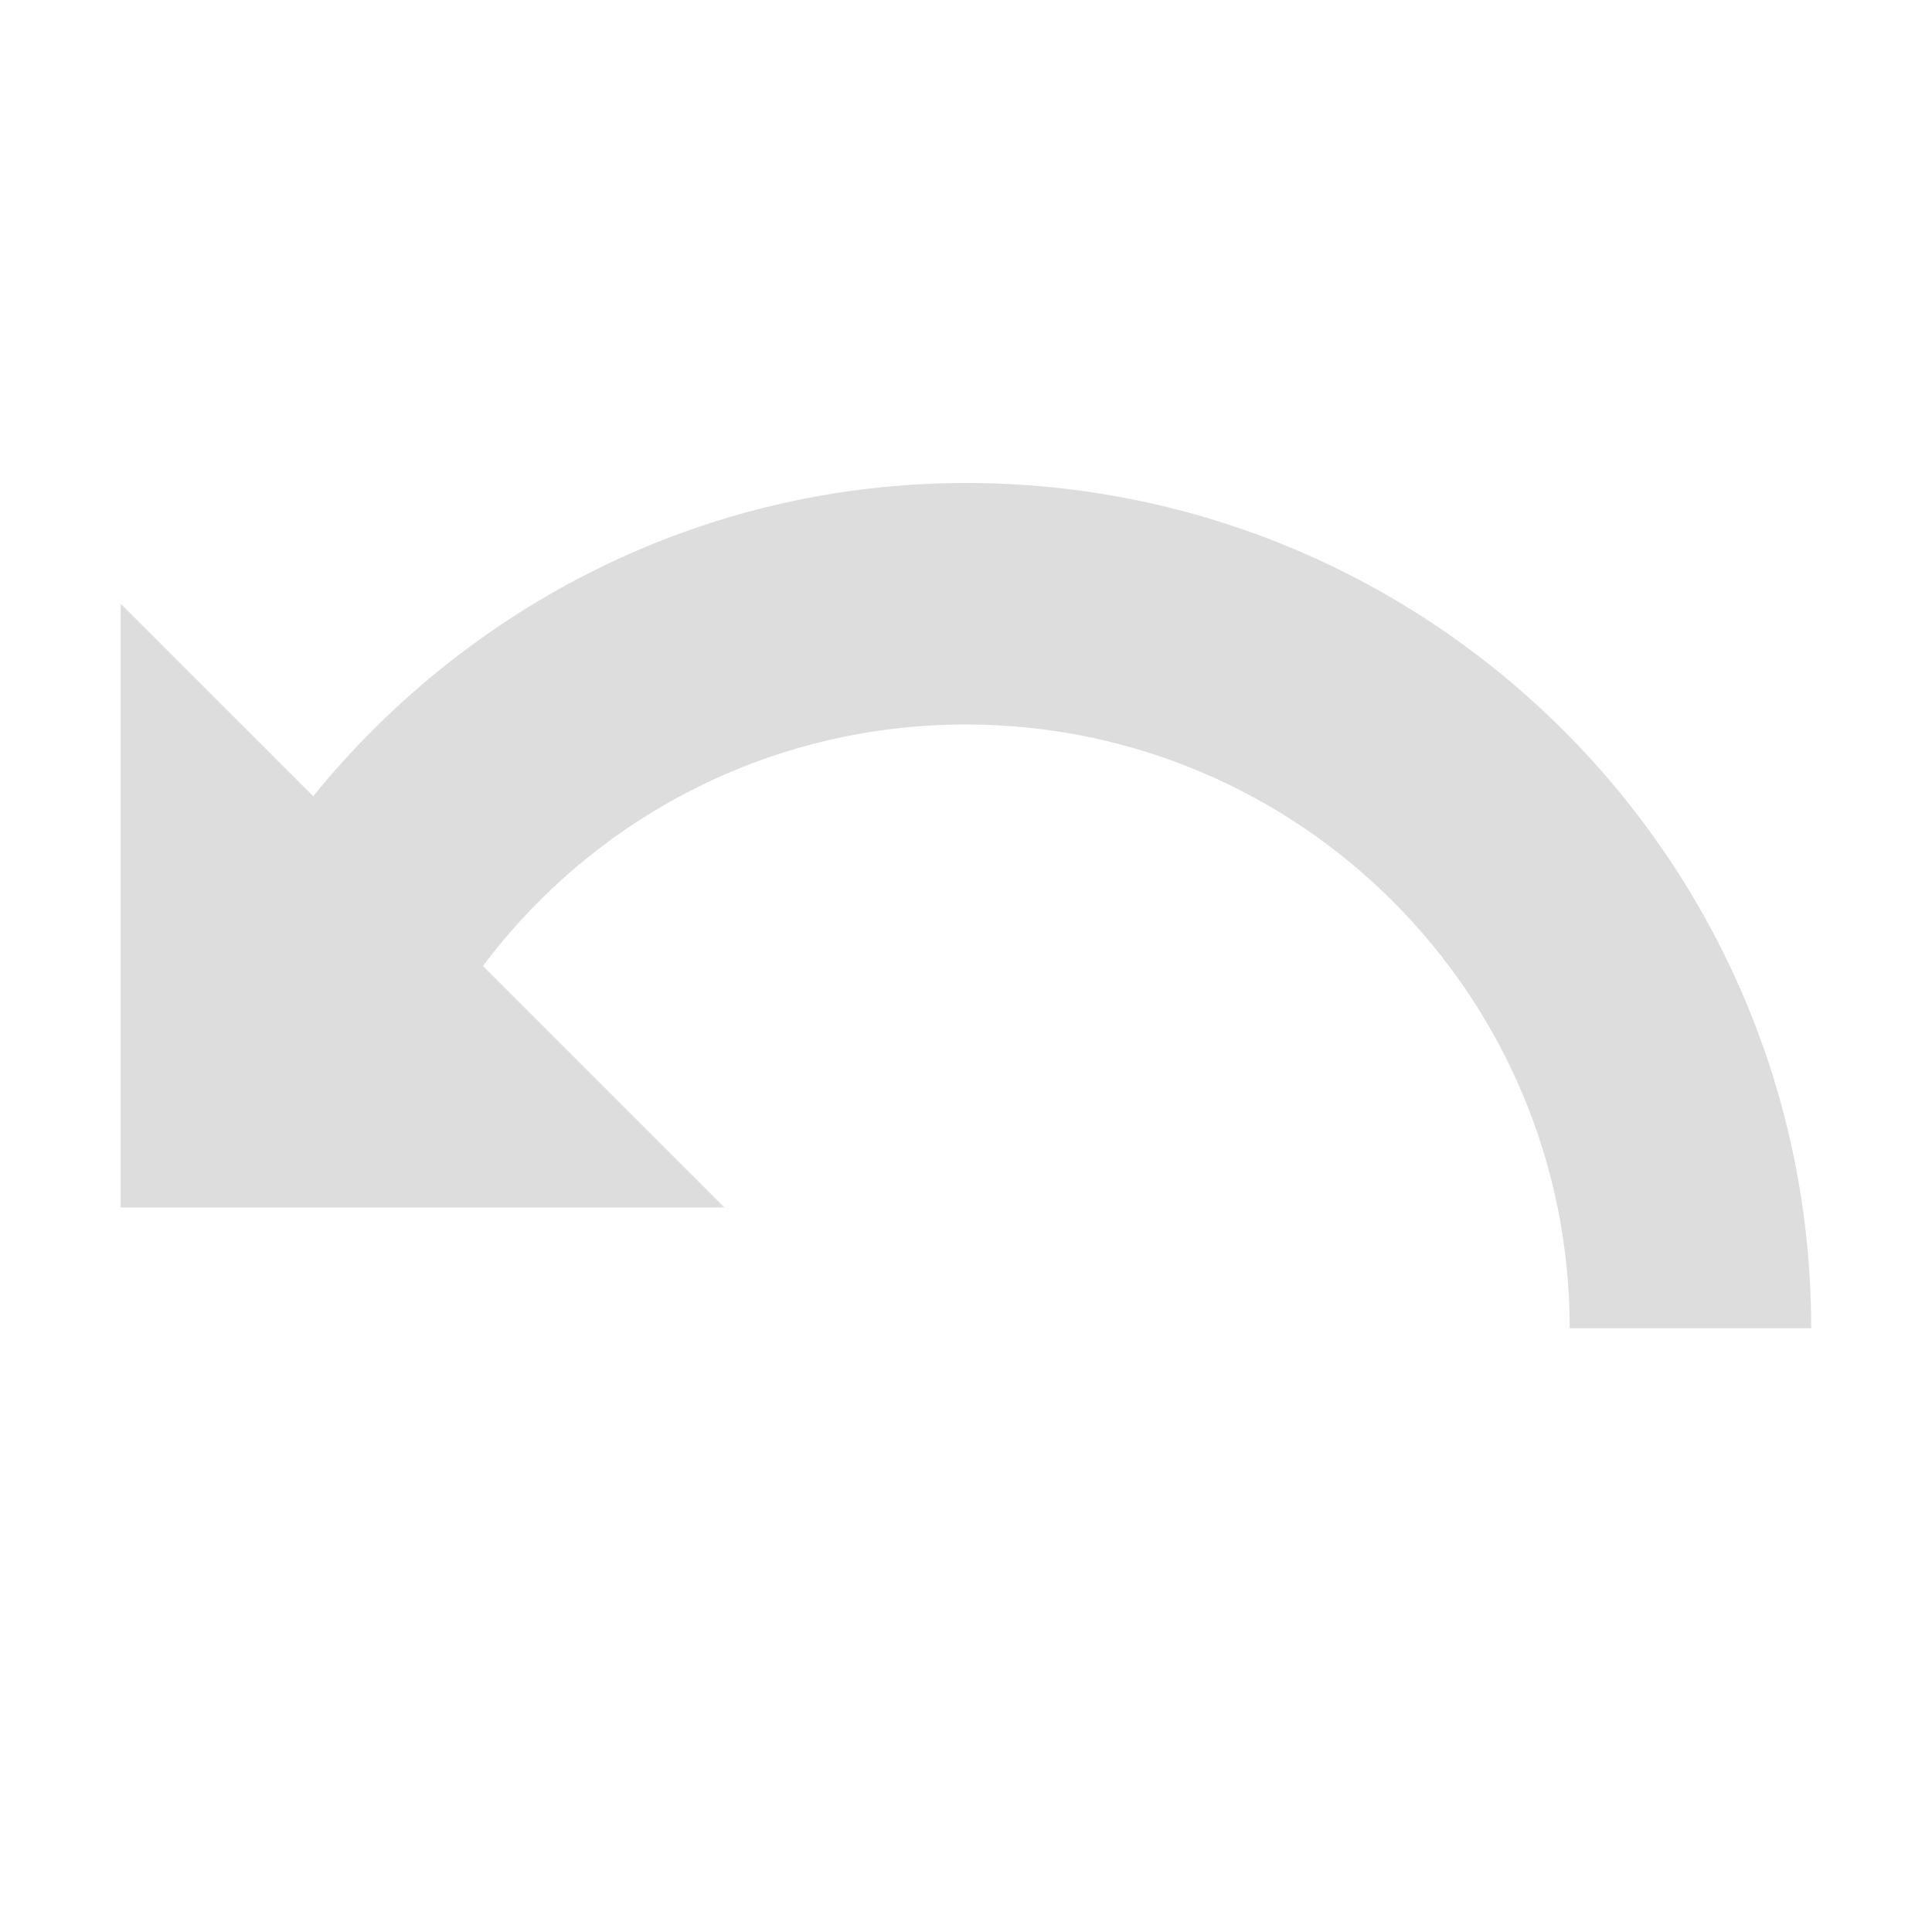
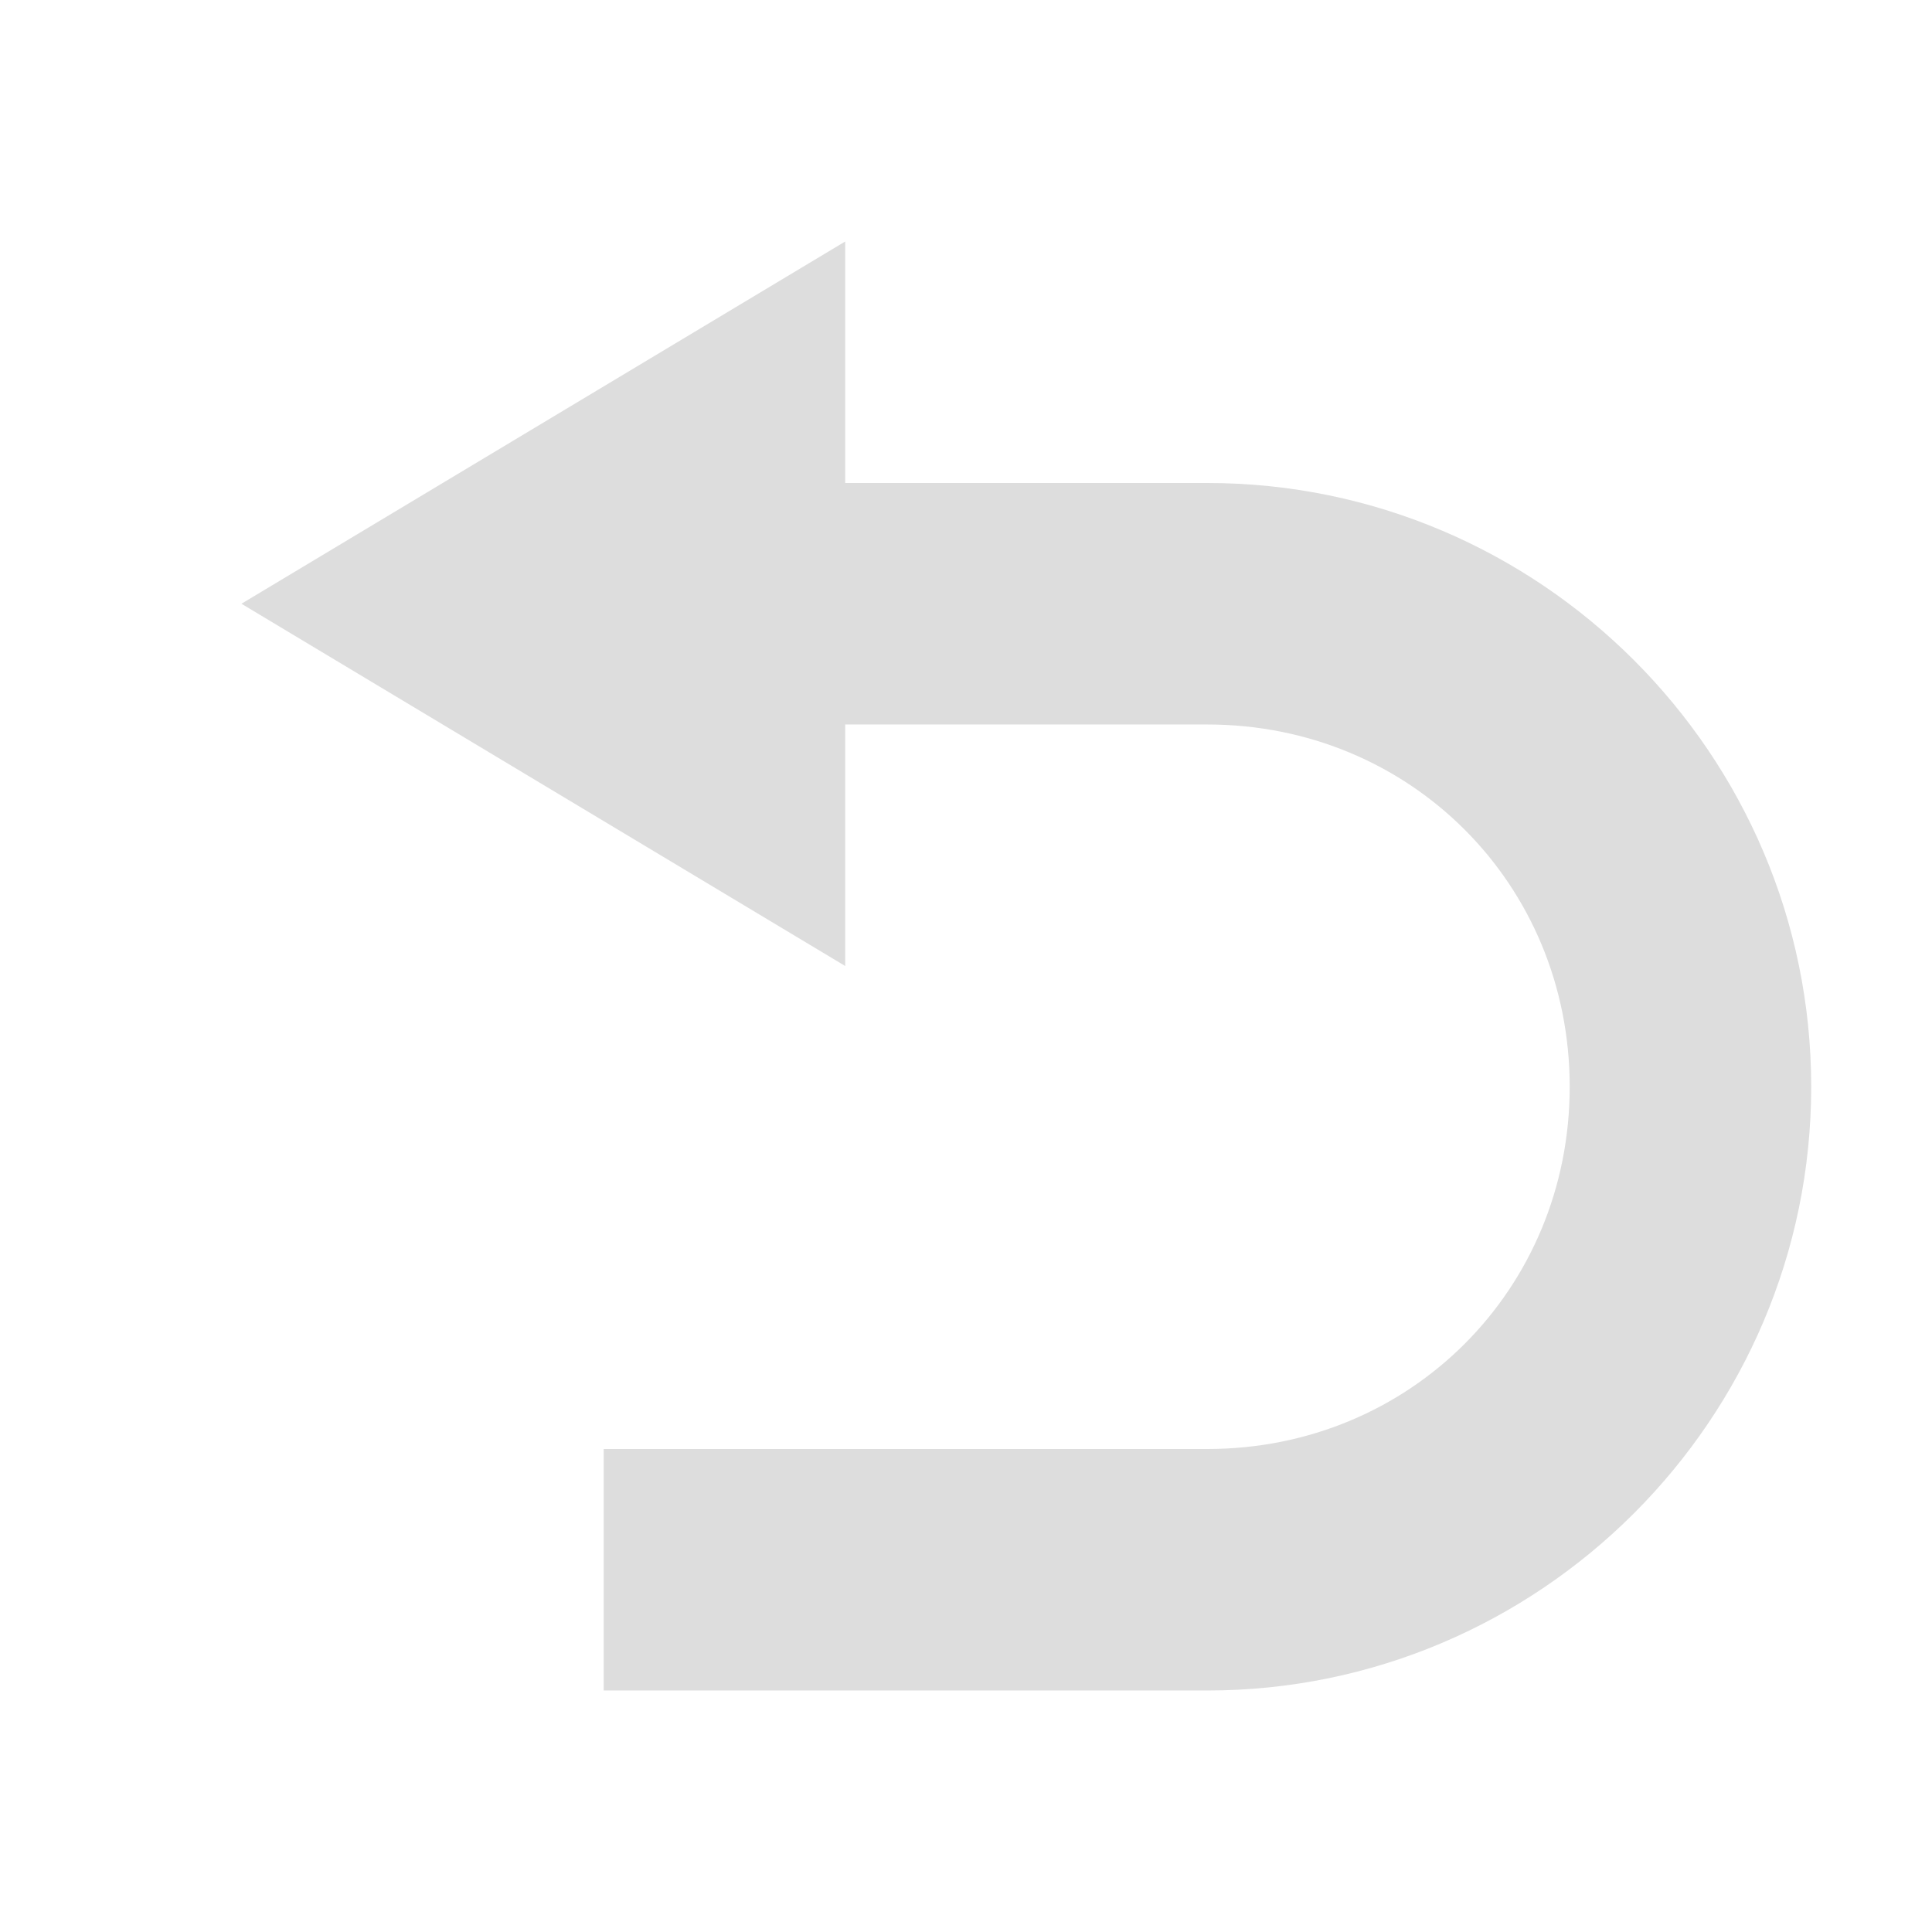
- <svg xmlns="http://www.w3.org/2000/svg" height="16" id="svg7384" version="1.1" width="16">
-   <defs id="defs7386" />
-   <g id="layer9" style="display:inline" transform="translate(-341.0004,-37.00002)" />
-   <g id="layer10" style="display:inline" transform="translate(-341.0004,-37.00002)" />
-   <g id="layer11" style="display:inline" transform="translate(-341.0004,-37.00002)" />
-   <g id="layer1" transform="translate(-100.0002,-654)" />
-   <g id="layer14" style="display:inline" transform="translate(-341.0004,-37.00002)" />
-   <g id="layer15" style="display:inline" transform="translate(-341.0004,-37.00002)" />
-   <g id="g71291" style="display:inline" transform="translate(-341.0004,-37.00002)" />
-   <g id="g4953" style="display:inline" transform="translate(-341.0004,-37.00002)" />
-   <g id="layer12" style="display:inline" transform="translate(-341.0004,-37.00002)">
-     <path d="m 349,41 c 3.866,0 7,3.134 7,7 l -2,0 c 0,-2.761 -2.239,-5 -5,-5 -1.637,0 -3.086,0.782 -4,2 l 2,2 -2.906,0 -2,0 -0.094,0 0,-5 1.594,1.594 c 1.277,-1.573 3.219,-2.594 5.406,-2.594 z" id="path5772-8" style="color:#000000;fill:#dddddd;fill-opacity:1;fill-rule:nonzero;stroke:none;stroke-width:0.5;marker:none;visibility:visible;display:inline;overflow:visible;enable-background:accumulate" />
+ <svg xmlns="http://www.w3.org/2000/svg" xmlns:ns1="http://www.openswatchbook.org/uri/2009/osb" xmlns:xlink="http://www.w3.org/1999/xlink" height="16" id="svg7384" style="enable-background:new" version="1.1" width="16">
+   <defs id="defs7386">
+     <linearGradient id="linearGradient5606" ns1:paint="solid">
+       <stop id="stop5608" offset="0" style="stop-color:#000000;stop-opacity:1;" />
+     </linearGradient>
+     <filter color-interpolation-filters="sRGB" id="filter7554">
+       <feBlend id="feBlend7556" in2="BackgroundImage" mode="darken" />
+     </filter>
+     <linearGradient gradientTransform="matrix(0.08112299,0,0,0.07855526,540.8143,254.8467)" gradientUnits="userSpaceOnUse" xlink:href="#linearGradient3785" id="linearGradient3189" x1="365.512" x2="365.978" y1="408.397" y2="520.171" />
+     <linearGradient id="linearGradient3785">
+       <stop id="stop3787" offset="0" style="stop-color:#384880;stop-opacity:1;" />
+       <stop id="stop3789" offset="1" style="stop-color:#000000;stop-opacity:1;" />
+     </linearGradient>
+   </defs>
+   <g id="layer9" style="display:inline" transform="translate(-502.0004,-37.00002)" />
+   <g id="layer10" style="display:inline;filter:url(#filter7554)" transform="translate(-502.0004,-37.00002)" />
+   <g id="layer1" style="display:inline" transform="translate(-261.0002,-654)" />
+   <g id="layer14" style="display:inline" transform="translate(-502.0004,-37.00002)" />
+   <g id="layer15" style="display:inline" transform="translate(-502.0004,-37.00002)" />
+   <g id="g71291" style="display:inline" transform="translate(-502.0004,-37.00002)" />
+   <g id="layer2" style="display:inline" transform="translate(-261.0002,-504)" />
+   <g id="layer12" style="display:inline" transform="translate(-502.0004,-37.00002)">
+     <path d="m 509,39 -5,3 5,3 0,-2 3,0 c 1.679,0 3,1.321 3,3 0,1.679 -1.321,3 -3,3 l -5,0 0,2 5,0 c 2.753,0 5,-2.247 5,-5 0,-2.753 -2.247,-5 -5,-5 l -3,0 0,-2 z" id="path4400" style="font-size:medium;font-style:normal;font-variant:normal;font-weight:normal;font-stretch:normal;text-indent:0;text-align:start;text-decoration:none;line-height:normal;letter-spacing:normal;word-spacing:normal;text-transform:none;direction:ltr;block-progression:tb;writing-mode:lr-tb;text-anchor:start;baseline-shift:baseline;color:#bebebe;fill:#dddddd;fill-opacity:1;stroke:none;stroke-width:2;marker:none;visibility:visible;display:inline;overflow:visible;enable-background:accumulate;font-family:Sans;-inkscape-font-specification:Sans" />
  </g>
</svg>
